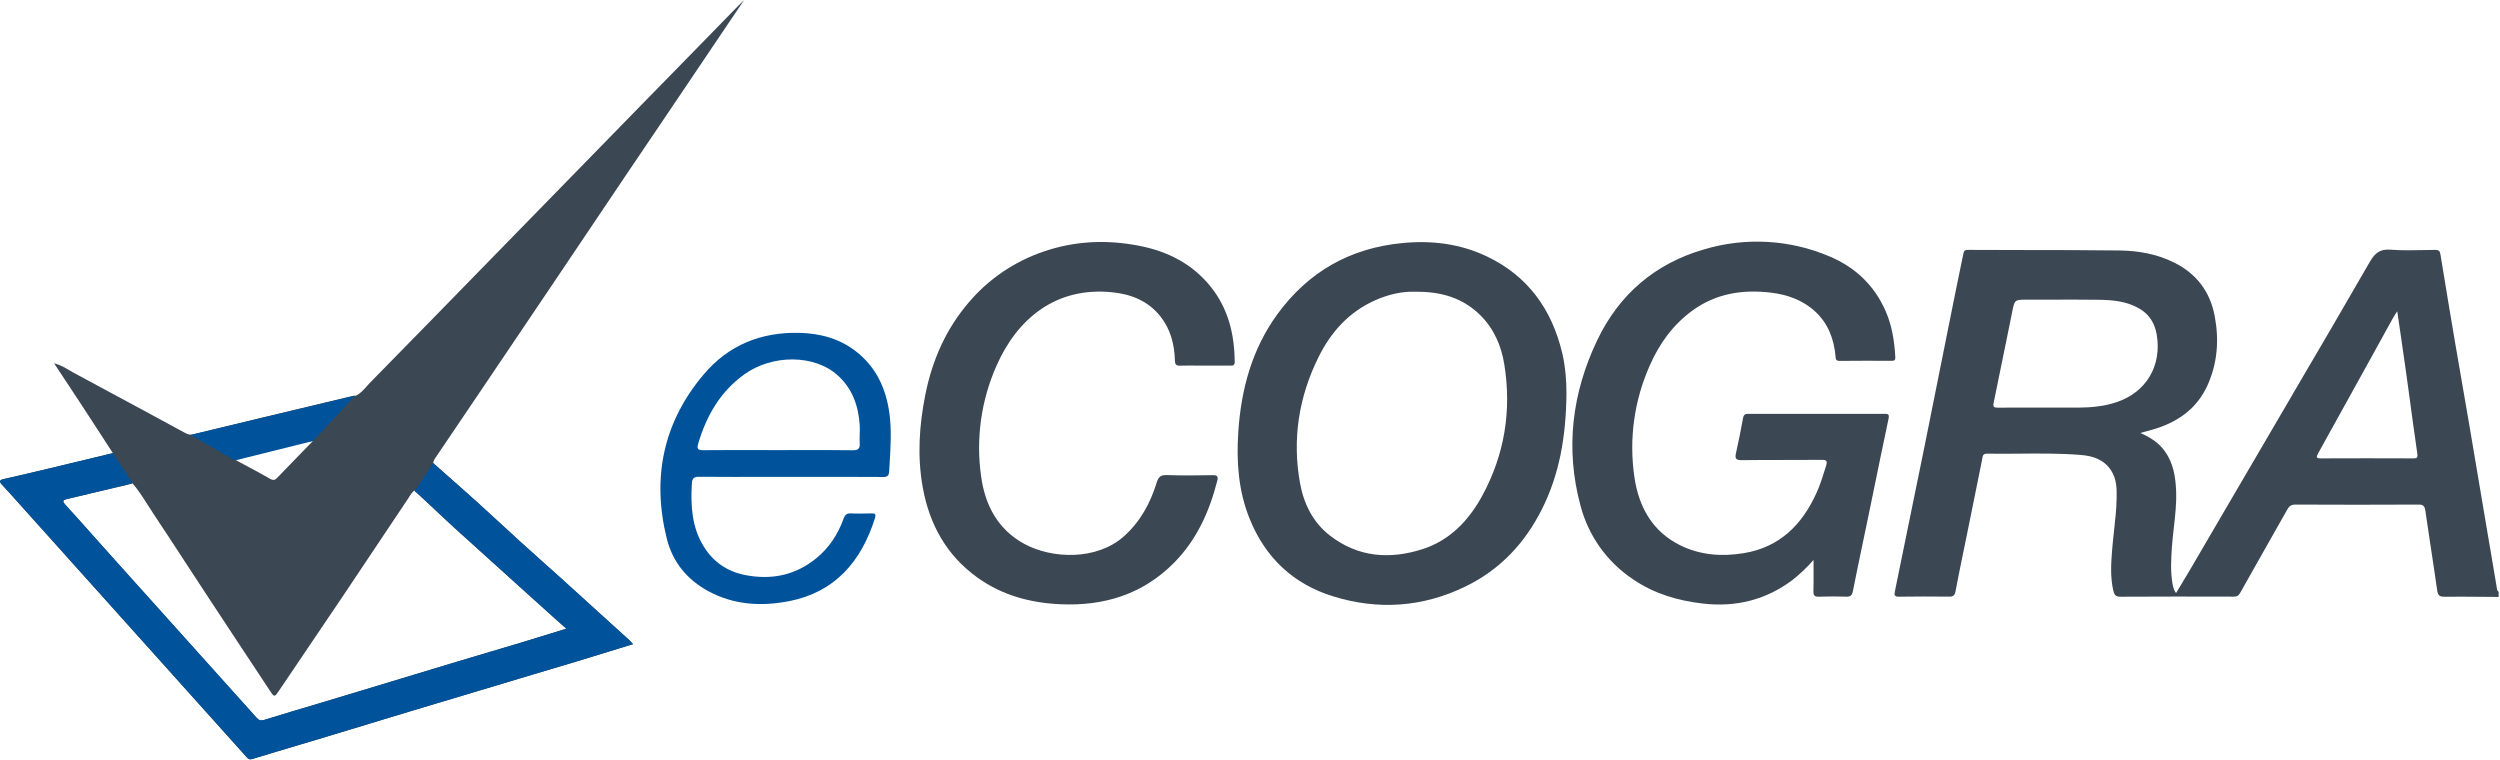
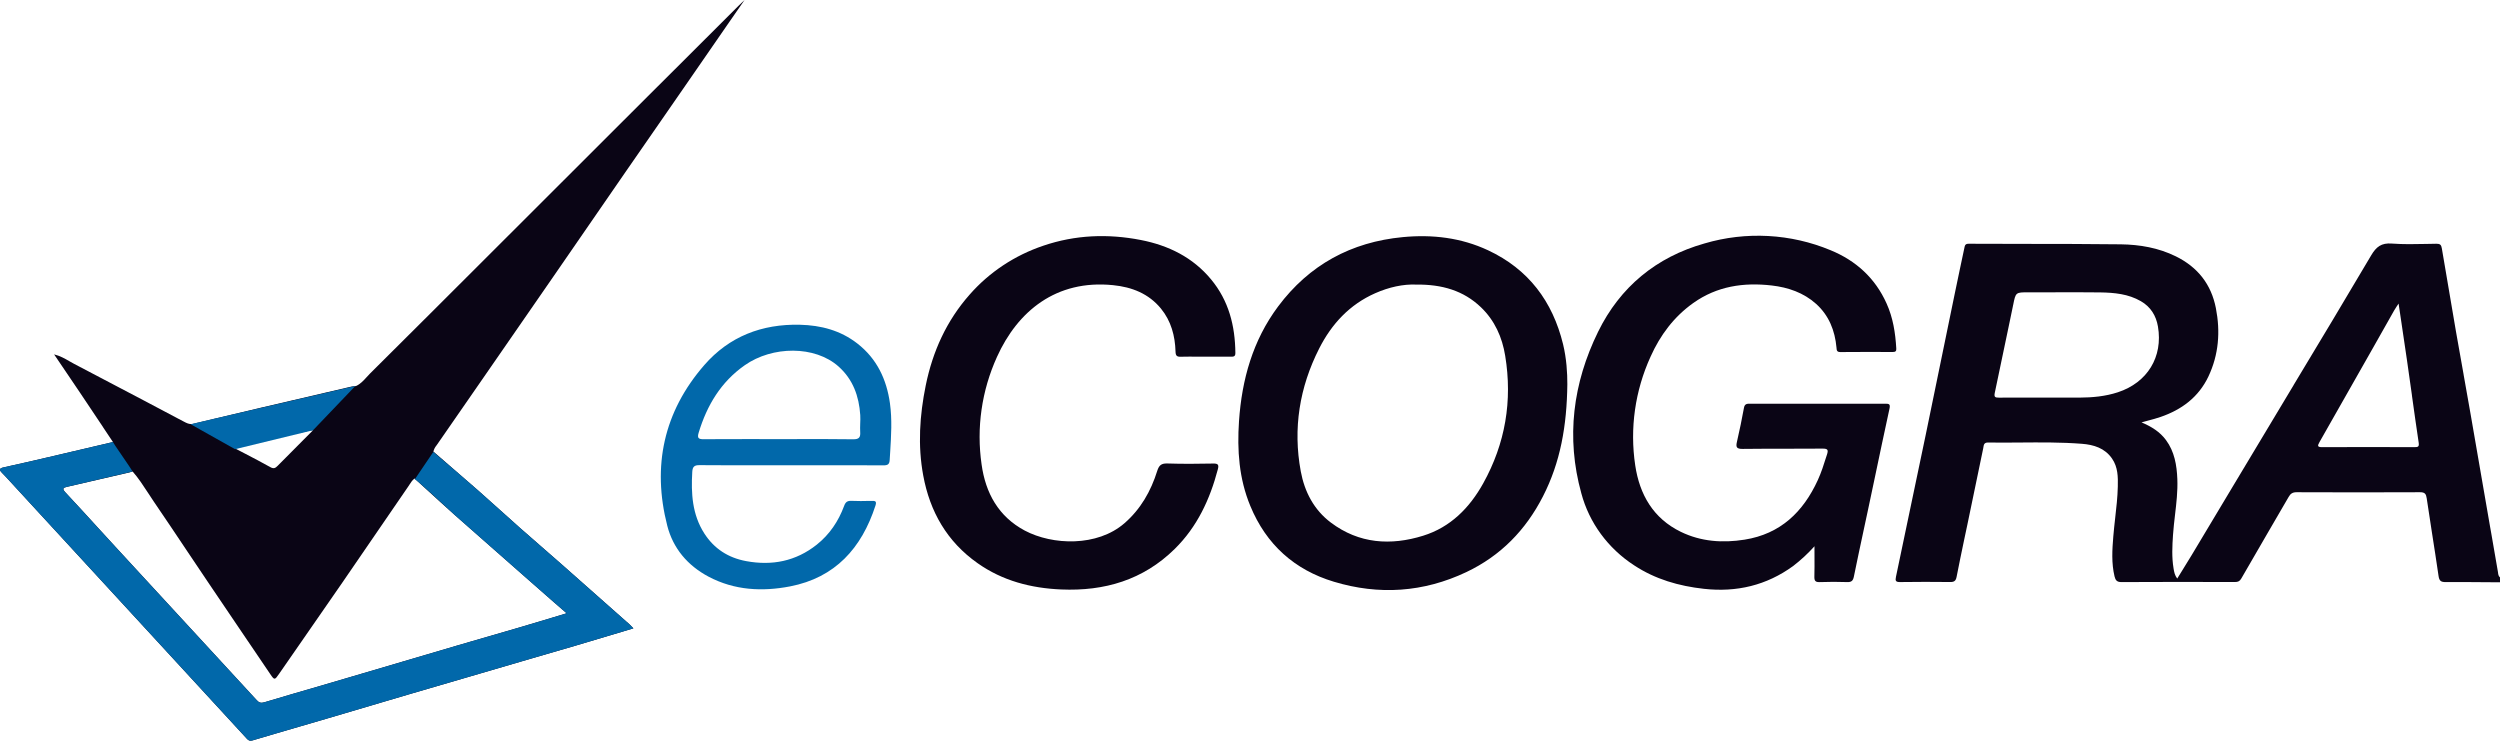
- <svg xmlns="http://www.w3.org/2000/svg" width="214" height="65" viewBox="0 0 214 65" fill="none">
-   <path fill-rule="evenodd" clip-rule="evenodd" d="M8.813 37.48L9.663 38.787L8.025 39.182C6.748 39.492 5.465 39.802 4.185 40.106C2.898 40.416 1.608 40.716 0.319 41.007C-0.08 41.096 -0.08 41.235 0.185 41.504C0.408 41.735 0.625 41.979 0.842 42.222L2.553 44.13C8.743 51.023 14.933 57.919 21.12 64.819C21.27 64.986 21.382 65.037 21.608 64.967C22.939 64.556 24.274 64.16 25.608 63.762L28.066 63.025L31.626 61.946L35.265 60.842L41.171 59.071L45.602 57.742C48.025 57.027 50.441 56.296 52.855 55.547H52.858L54.189 55.135L54.071 55.009C54.007 54.936 53.94 54.863 53.87 54.797L53.631 54.578L53.624 54.575C51.785 52.902 49.944 51.232 48.102 49.565L46.291 47.942C45.088 46.866 43.885 45.791 42.71 44.69C41.506 43.57 40.283 42.466 39.048 41.381L38.994 41.333L37.078 39.625C37.123 39.432 37.209 39.252 37.334 39.097L37.391 39.014L41.053 33.596C45.222 27.421 49.385 21.242 53.538 15.058L57.05 9.86L59.367 6.425L62.362 1.98L63.699 0L63.189 0.503C61.5 2.24 59.805 3.973 58.109 5.704L55.412 8.459L48.248 15.798L42.011 22.188C38.56 25.725 35.109 29.262 31.648 32.786C31.552 32.887 31.457 32.991 31.364 33.099C31.099 33.399 30.831 33.7 30.454 33.874L30.339 33.883C30.256 33.89 30.173 33.896 30.094 33.915L29.669 34.016C27.24 34.595 24.81 35.174 22.384 35.759L18.282 36.759L16.456 37.208C16.184 37.24 15.958 37.123 15.722 36.993L15.16 36.689L12.268 35.12C10.295 34.051 8.315 32.985 6.336 31.925C6.199 31.849 6.062 31.773 5.928 31.691C5.544 31.463 5.139 31.226 4.628 31.096L5.34 32.172L6.837 34.443L8.817 37.48H8.813ZM20.948 39.796C20.67 39.647 20.389 39.498 20.111 39.35C20.676 39.122 21.267 38.995 21.857 38.869C22.164 38.806 22.47 38.736 22.773 38.657C23.661 38.423 24.555 38.221 25.449 38.015L26.426 37.793C26.505 37.774 26.585 37.768 26.668 37.762L26.783 37.752L26.007 38.55L23.75 40.878C23.568 41.068 23.425 41.159 23.137 40.995C22.413 40.584 21.685 40.185 20.948 39.796ZM35.038 42.516C35.16 42.323 35.278 42.127 35.466 41.988L36.536 42.988C37.315 43.722 38.097 44.456 38.892 45.177C41.011 47.1 43.138 49.014 45.264 50.931L47.447 52.896L48.117 53.493L48.481 53.813L47.208 54.208C46.291 54.493 45.404 54.768 44.517 55.034L41.921 55.806L39.265 56.597C37.663 57.078 36.06 57.565 34.454 58.052L29.975 59.406L27.351 60.197C25.774 60.665 24.197 61.136 22.627 61.62C22.323 61.715 22.161 61.661 21.956 61.431L14.301 52.908L14.295 52.902L10.071 48.201L8.43 46.366C7.492 45.31 6.553 44.256 5.602 43.215C5.276 42.855 5.417 42.792 5.765 42.709C7.265 42.361 8.759 42.007 10.256 41.65H10.259L10.847 41.51L11.188 41.419L11.348 41.374C11.843 41.953 12.252 42.599 12.66 43.241L13.139 43.984C14.132 45.477 15.112 46.977 16.089 48.476L17.953 51.323C19.032 52.968 20.117 54.607 21.2 56.246L21.206 56.252L23.115 59.143C23.479 59.694 23.505 59.684 23.869 59.143L26.394 55.407L29.283 51.13C31.169 48.321 33.05 45.509 34.927 42.69L35.038 42.516Z" fill="#3B4753" />
-   <path d="M155.237 47.93C154.688 48.563 154.078 49.142 153.42 49.66C151.131 51.369 148.574 51.986 145.778 51.666C143.639 51.422 141.621 50.831 139.808 49.603C137.57 48.117 135.965 45.867 135.291 43.283C133.969 38.386 134.57 33.619 136.728 29.111C138.605 25.182 141.701 22.556 145.829 21.36C149.382 20.285 153.21 20.497 156.619 21.955C158.79 22.869 160.434 24.404 161.408 26.628C161.96 27.88 162.161 29.209 162.238 30.569C162.253 30.791 162.183 30.889 161.947 30.886C160.45 30.876 158.949 30.879 157.452 30.892C157.152 30.892 157.139 30.737 157.123 30.522L157.12 30.49C156.989 29.003 156.475 27.675 155.377 26.662C154.308 25.679 152.983 25.214 151.582 25.049C149.181 24.764 146.898 25.106 144.868 26.587C143.208 27.798 142.04 29.411 141.219 31.287C139.885 34.283 139.428 37.592 139.904 40.834C140.274 43.387 141.439 45.485 143.802 46.665C145.535 47.528 147.38 47.658 149.261 47.351C152.329 46.851 154.273 44.922 155.521 42.132C155.824 41.455 156.041 40.749 156.258 40.044L156.313 39.873C156.434 39.477 156.376 39.36 155.939 39.364C154.889 39.373 153.838 39.373 152.788 39.373C151.556 39.373 150.324 39.373 149.095 39.389C148.558 39.395 148.501 39.221 148.606 38.756C148.83 37.769 149.031 36.773 149.206 35.776C149.27 35.419 149.484 35.422 149.72 35.425H159.301C159.958 35.428 160.622 35.431 161.28 35.425C161.596 35.419 161.749 35.438 161.657 35.858C161.21 37.962 160.779 40.066 160.348 42.169L159.818 44.735L159.428 46.601C159.151 47.93 158.873 49.256 158.611 50.587C158.538 50.954 158.413 51.087 158.036 51.075C157.254 51.046 156.469 51.046 155.687 51.078C155.304 51.093 155.221 50.945 155.23 50.59C155.246 49.996 155.243 49.401 155.24 48.765V48.759L155.237 47.93Z" fill="#3B4753" />
-   <path fill-rule="evenodd" clip-rule="evenodd" d="M213.885 51.098L212.617 51.088C211.49 51.076 210.367 51.072 209.24 51.079C208.825 51.082 208.684 50.968 208.624 50.538C208.442 49.25 208.247 47.969 208.052 46.685L207.612 43.73C207.557 43.35 207.458 43.189 207.037 43.192C203.519 43.211 199.998 43.208 196.48 43.192C196.129 43.192 195.956 43.322 195.794 43.613L193.952 46.865L191.749 50.766C191.615 51.009 191.462 51.072 191.209 51.072H191.082C187.886 51.06 184.687 51.063 181.492 51.079C181.093 51.082 180.981 50.898 180.904 50.579C180.633 49.415 180.703 48.238 180.799 47.068C180.841 46.53 180.901 45.992 180.959 45.454C181.061 44.537 181.163 43.626 181.182 42.708C181.205 41.848 181.195 40.987 180.691 40.241C180.071 39.317 179.117 39.023 178.114 38.944C176.336 38.801 174.555 38.817 172.77 38.833C171.87 38.84 170.973 38.849 170.073 38.833C169.75 38.833 169.719 39.029 169.687 39.229L169.671 39.33C169.217 41.56 168.764 43.79 168.317 46.02L168.036 47.381C167.816 48.459 167.596 49.538 167.391 50.62C167.324 50.981 167.177 51.079 166.839 51.072C165.412 51.053 163.982 51.057 162.555 51.076C162.172 51.082 162.134 50.955 162.204 50.611C163.915 42.326 165.594 34.031 167.241 25.733L167.675 23.605L168.055 21.763V21.76C168.1 21.539 168.129 21.387 168.432 21.39L173.307 21.403C176.02 21.403 178.731 21.409 181.441 21.441C183.063 21.463 184.655 21.744 186.143 22.494C188.023 23.443 189.176 24.952 189.575 27.04C189.968 29.102 189.821 31.118 188.936 33.038C188.094 34.854 186.651 35.951 184.837 36.59C184.489 36.707 184.135 36.815 183.778 36.907L183.213 37.065C184.078 37.441 184.79 37.9 185.304 38.615C186.038 39.63 186.229 40.823 186.277 42.044C186.316 43.104 186.197 44.148 186.076 45.195C186.012 45.774 185.945 46.356 185.907 46.941C185.843 47.919 185.792 48.896 185.952 49.87L185.958 49.911C186.006 50.19 186.054 50.481 186.268 50.769L186.667 50.108C186.951 49.639 187.229 49.181 187.5 48.716L191.015 42.702C192.751 39.728 194.491 36.758 196.231 33.788V33.781C198.45 30.001 200.668 26.221 202.855 22.418C203.292 21.659 203.73 21.302 204.63 21.374C205.607 21.447 206.593 21.428 207.58 21.406L208.442 21.39C208.745 21.387 208.857 21.479 208.905 21.792C209.3 24.231 209.706 26.67 210.118 29.106L210.766 32.858L210.769 32.877L211.369 36.356C211.928 39.633 212.48 42.914 213.029 46.194L213.138 46.821C213.326 47.956 213.517 49.092 213.712 50.228C213.728 50.389 213.744 50.554 213.885 50.671V51.101V51.098ZM175.078 34.892H177.897C179.015 34.885 180.116 34.784 181.189 34.423C183.711 33.576 185.064 31.323 184.617 28.65C184.458 27.701 184.001 26.929 183.155 26.429C182.076 25.79 180.882 25.68 179.682 25.661C178.236 25.642 176.793 25.645 175.347 25.651H173.521C172.445 25.651 172.445 25.651 172.231 26.758L172.215 26.822V26.828L172.199 26.913L171.832 28.729C171.446 30.646 171.056 32.563 170.657 34.477C170.584 34.841 170.689 34.898 171.008 34.895C172.017 34.885 173.026 34.888 174.038 34.888H175.078V34.892ZM205.205 26.641L205.039 26.894C204.965 27.008 204.895 27.125 204.828 27.242L203.008 30.542C201.486 33.294 199.966 36.046 198.437 38.798C198.239 39.15 198.277 39.241 198.679 39.238C201.31 39.225 203.937 39.229 206.565 39.238C206.871 39.238 206.98 39.206 206.922 38.827C206.721 37.46 206.536 36.087 206.347 34.714V34.689C206.067 32.611 205.776 30.532 205.47 28.457L205.466 28.438C205.377 27.85 205.291 27.252 205.205 26.641ZM134.089 33.718C134.047 37.356 133.498 40.573 131.998 43.569C130.529 46.508 128.39 48.77 125.454 50.199C121.782 51.987 117.967 52.24 114.118 51.047C110.75 50.01 108.327 47.779 106.967 44.401C105.996 42 105.83 39.51 105.999 36.957C106.242 33.3 107.177 29.874 109.342 26.898C112.004 23.244 115.589 21.238 120.02 20.808C122.542 20.561 124.994 20.855 127.305 21.963C130.762 23.62 132.825 26.445 133.722 30.203C134.019 31.459 134.092 32.734 134.089 33.718ZM121.16 24.974C120.058 24.924 118.829 25.196 117.648 25.733C115.452 26.73 113.92 28.432 112.86 30.58C111.174 33.987 110.603 37.599 111.283 41.361C111.605 43.148 112.406 44.742 113.865 45.862C116.272 47.716 118.979 47.896 121.754 47.011C124.09 46.267 125.725 44.565 126.89 42.417C128.783 38.922 129.402 35.173 128.774 31.228C128.518 29.596 127.877 28.119 126.692 26.958C125.205 25.503 123.375 24.949 121.16 24.974Z" fill="#3B4753" />
-   <path d="M103.107 31.294H102.497C102.005 31.288 101.51 31.288 101.019 31.3C100.68 31.313 100.582 31.206 100.572 30.851C100.534 29.469 100.195 28.169 99.327 27.077C98.273 25.758 96.837 25.186 95.228 25.021C90.35 24.515 87.056 27.318 85.297 31.313C83.984 34.28 83.528 37.548 83.981 40.756C84.317 43.255 85.424 45.327 87.675 46.554C90.06 47.852 93.874 47.981 96.198 45.916C97.594 44.672 98.465 43.094 99.008 41.316C99.158 40.835 99.349 40.651 99.866 40.667C101.172 40.712 102.478 40.699 103.783 40.674C104.192 40.664 104.301 40.759 104.192 41.177C103.515 43.815 102.427 46.225 100.499 48.171C97.804 50.892 94.49 51.885 90.791 51.724C88.208 51.61 85.772 50.964 83.633 49.414C81.025 47.529 79.557 44.894 78.989 41.727C78.51 39.083 78.682 36.438 79.202 33.819C79.793 30.839 80.977 28.143 82.963 25.844C84.639 23.882 86.816 22.402 89.265 21.557C92.001 20.602 94.791 20.494 97.603 21.057C99.965 21.532 102.047 22.576 103.614 24.515C105.127 26.384 105.67 28.586 105.692 30.968C105.696 31.285 105.539 31.3 105.303 31.297C104.773 31.294 104.246 31.291 103.716 31.294H103.107Z" fill="#3B4753" />
-   <path fill-rule="evenodd" clip-rule="evenodd" d="M67.682 40.82H65.677C63.733 40.826 61.789 40.826 59.848 40.811C59.388 40.804 59.248 40.959 59.222 41.399C59.114 43.294 59.216 45.141 60.253 46.802C61.096 48.147 62.297 48.941 63.829 49.232C66.051 49.656 68.084 49.244 69.869 47.792C70.967 46.897 71.73 45.736 72.212 44.395C72.333 44.053 72.49 43.927 72.847 43.946C73.374 43.974 73.901 43.961 74.431 43.949H74.571C74.871 43.939 75.018 43.968 74.897 44.357C73.716 48.09 71.455 50.684 67.583 51.452C65.202 51.92 62.836 51.8 60.621 50.598C58.817 49.618 57.581 48.112 57.083 46.128C55.775 40.896 56.777 36.122 60.257 32.026C62.383 29.52 65.182 28.413 68.429 28.492C70.236 28.537 71.909 28.989 73.345 30.137C75.018 31.472 75.851 33.285 76.135 35.389C76.327 36.812 76.241 38.236 76.154 39.659L76.113 40.346C76.094 40.741 75.944 40.833 75.57 40.83C73.588 40.817 71.605 40.82 69.62 40.82H67.682ZM66.565 38.53L68.276 38.527C69.846 38.523 71.417 38.52 72.984 38.542C73.479 38.549 73.623 38.384 73.591 37.91C73.575 37.666 73.585 37.419 73.591 37.169C73.604 36.92 73.607 36.666 73.594 36.417C73.489 34.765 72.978 33.291 71.736 32.156C69.712 30.305 66.086 30.34 63.714 32.045C61.671 33.513 60.48 35.562 59.771 37.96C59.637 38.419 59.733 38.542 60.199 38.536C61.757 38.523 63.318 38.527 64.879 38.527L66.565 38.53Z" fill="#00529A" />
-   <path fill-rule="evenodd" clip-rule="evenodd" d="M35.492 42.049L9.663 38.787L8.025 39.183C6.748 39.493 5.465 39.803 4.185 40.106C2.898 40.416 1.608 40.717 0.319 41.008C-0.08 41.096 -0.08 41.236 0.185 41.505C0.408 41.736 0.625 41.979 0.842 42.223L2.553 44.13C8.743 51.023 14.933 57.92 21.12 64.819C21.27 64.987 21.382 65.037 21.608 64.968C22.939 64.556 24.274 64.161 25.608 63.763L28.066 63.025L31.626 61.947L35.265 60.843L41.171 59.071L45.602 57.742C48.025 57.028 50.441 56.297 52.855 55.547H52.858L54.189 55.136L54.071 55.009C54.007 54.937 53.94 54.864 53.87 54.797L53.631 54.579L53.624 54.576C51.785 52.902 49.944 51.232 48.102 49.565L46.291 47.942C45.088 46.867 43.885 45.791 42.71 44.69C41.506 43.57 40.283 42.466 39.048 41.381L38.994 41.334L37.072 39.654L35.492 42.049ZM5.765 42.71C6.135 42.624 7.738 42.239 9.998 41.694C10.531 41.565 10.888 41.495 11.332 41.375C11.393 41.359 9.602 38.765 9.663 38.787C9.666 38.787 35.492 42.049 35.492 42.049C35.651 42.087 38.837 45.13 38.892 45.177C41.011 47.101 43.138 49.015 45.264 50.932L47.447 52.896L48.117 53.494L48.481 53.813L47.208 54.209C46.291 54.494 45.404 54.769 44.517 55.035L41.921 55.806L39.265 56.597C37.663 57.078 36.06 57.565 34.454 58.053L29.976 59.406L27.351 60.197C25.774 60.666 24.197 61.137 22.627 61.621C22.323 61.716 22.161 61.662 21.956 61.431L14.301 52.909L14.295 52.902L10.071 48.202L8.43 46.367C7.492 45.31 6.553 44.257 5.602 43.216C5.276 42.855 5.417 42.792 5.765 42.71Z" fill="#00529A" />
-   <path fill-rule="evenodd" clip-rule="evenodd" d="M30.406 33.863L16.309 37.223L20.111 39.415L26.783 37.751L30.406 33.863Z" fill="#00529A" />
+ <svg xmlns="http://www.w3.org/2000/svg" width="108" height="32" viewBox="0 0 108 32" fill="none">
+   <path fill-rule="evenodd" clip-rule="evenodd" d="M4.45 18.452L4.879 19.096L4.052 19.29C3.407 19.443 2.759 19.595 2.113 19.745C1.463 19.898 0.812 20.046 0.161 20.189C-0.041 20.232 -0.041 20.301 0.093 20.433C0.206 20.547 0.316 20.667 0.425 20.787L1.289 21.726C4.415 25.12 7.54 28.515 10.664 31.912C10.74 31.994 10.797 32.019 10.911 31.985C11.583 31.782 12.257 31.587 12.931 31.391L14.172 31.028L15.969 30.497L17.807 29.954L20.789 29.082L23.026 28.427C24.25 28.076 25.47 27.716 26.689 27.347H26.69L27.363 27.144L27.303 27.082C27.271 27.046 27.237 27.01 27.201 26.978L27.081 26.87L27.077 26.869C26.149 26.045 25.219 25.222 24.289 24.402L23.375 23.603C22.767 23.073 22.159 22.544 21.566 22.002C20.958 21.45 20.341 20.907 19.717 20.373L19.69 20.349L18.723 19.508C18.745 19.413 18.789 19.324 18.852 19.248L18.881 19.208L20.729 16.54C22.835 13.5 24.937 10.458 27.034 7.413L28.807 4.854L29.977 3.163L31.489 0.975L32.165 0L31.907 0.248C31.054 1.103 30.198 1.956 29.342 2.808L27.98 4.165L24.363 7.778L21.213 10.924C19.471 12.665 17.728 14.406 15.981 16.141C15.932 16.191 15.884 16.242 15.837 16.295C15.703 16.443 15.568 16.591 15.378 16.677L15.32 16.681C15.278 16.685 15.236 16.688 15.196 16.697L14.981 16.747C13.755 17.032 12.528 17.317 11.303 17.605L9.231 18.097L8.309 18.318C8.172 18.334 8.058 18.276 7.939 18.212L7.655 18.063L6.194 17.29C5.198 16.764 4.199 16.239 3.199 15.717C3.13 15.68 3.061 15.643 2.993 15.602C2.8 15.49 2.595 15.373 2.337 15.309L2.696 15.839L3.452 16.957L4.452 18.452H4.45ZM10.577 19.592C10.437 19.519 10.295 19.446 10.155 19.373C10.44 19.261 10.739 19.198 11.037 19.136C11.191 19.105 11.346 19.071 11.499 19.032C11.947 18.916 12.399 18.817 12.85 18.715L13.344 18.607C13.384 18.597 13.424 18.594 13.466 18.591L13.524 18.586L13.132 18.979L11.993 20.125C11.901 20.218 11.828 20.264 11.683 20.183C11.317 19.98 10.95 19.784 10.577 19.592ZM17.692 20.932C17.754 20.837 17.813 20.74 17.909 20.672L18.448 21.164C18.842 21.525 19.237 21.886 19.638 22.241C20.709 23.188 21.782 24.131 22.856 25.074L23.958 26.042L24.297 26.336L24.48 26.493L23.837 26.688C23.375 26.828 22.927 26.964 22.478 27.094L21.168 27.474L19.827 27.864C19.017 28.101 18.208 28.34 17.398 28.58L15.136 29.247L13.811 29.636C13.015 29.867 12.218 30.099 11.425 30.337C11.272 30.384 11.19 30.357 11.087 30.244L7.221 26.048L7.218 26.045L5.085 23.73L4.257 22.827C3.783 22.307 3.309 21.788 2.829 21.276C2.664 21.098 2.735 21.067 2.911 21.027C3.668 20.855 4.423 20.681 5.179 20.505H5.181L5.477 20.436L5.65 20.391L5.73 20.369C5.98 20.654 6.186 20.972 6.393 21.288L6.634 21.654C7.136 22.389 7.631 23.128 8.124 23.866L9.065 25.267C9.61 26.077 10.158 26.884 10.705 27.691L10.708 27.694L11.672 29.117C11.856 29.389 11.868 29.384 12.052 29.117L13.327 27.278L14.786 25.172C15.739 23.79 16.688 22.405 17.636 21.017L17.692 20.932Z" fill="#0A0515" />
+   <path d="M78.385 23.598C78.107 23.909 77.799 24.194 77.467 24.45C76.311 25.291 75.02 25.594 73.608 25.437C72.528 25.317 71.51 25.026 70.594 24.422C69.464 23.689 68.653 22.582 68.313 21.31C67.646 18.899 67.949 16.552 69.038 14.332C69.986 12.398 71.55 11.106 73.634 10.517C75.428 9.987 77.361 10.092 79.082 10.81C80.179 11.26 81.009 12.015 81.5 13.11C81.779 13.727 81.881 14.381 81.919 15.05C81.928 15.159 81.892 15.208 81.773 15.206C81.017 15.202 80.259 15.203 79.503 15.209C79.352 15.209 79.345 15.133 79.337 15.027L79.336 15.012C79.269 14.28 79.01 13.626 78.455 13.127C77.915 12.643 77.246 12.414 76.539 12.333C75.327 12.193 74.174 12.361 73.149 13.09C72.311 13.686 71.721 14.48 71.306 15.404C70.633 16.879 70.402 18.508 70.642 20.104C70.829 21.361 71.418 22.394 72.611 22.975C73.486 23.4 74.418 23.464 75.367 23.313C76.916 23.067 77.898 22.116 78.528 20.743C78.681 20.41 78.791 20.062 78.9 19.715L78.928 19.631C78.989 19.436 78.96 19.379 78.739 19.38C78.209 19.385 77.678 19.385 77.148 19.385C76.526 19.385 75.904 19.385 75.283 19.393C75.012 19.396 74.983 19.31 75.037 19.081C75.149 18.595 75.251 18.105 75.34 17.614C75.372 17.438 75.48 17.44 75.599 17.441H80.436C80.769 17.443 81.104 17.444 81.436 17.441C81.596 17.438 81.673 17.447 81.626 17.654C81.4 18.69 81.183 19.726 80.965 20.762L80.698 22.025L80.501 22.944C80.361 23.598 80.221 24.25 80.088 24.906C80.051 25.087 79.988 25.152 79.798 25.146C79.403 25.132 79.007 25.132 78.612 25.147C78.418 25.155 78.376 25.082 78.381 24.907C78.389 24.615 78.388 24.322 78.386 24.009V24.006L78.385 23.598Z" fill="#0A0515" />
+   <path fill-rule="evenodd" clip-rule="evenodd" d="M108.001 25.155L107.361 25.151C106.792 25.145 106.225 25.143 105.656 25.146C105.446 25.148 105.376 25.092 105.345 24.88C105.253 24.246 105.155 23.615 105.056 22.983L104.834 21.528C104.807 21.341 104.757 21.262 104.544 21.264C102.767 21.273 100.989 21.271 99.213 21.264C99.036 21.264 98.949 21.327 98.867 21.471L97.936 23.072L96.824 24.992C96.756 25.112 96.679 25.143 96.552 25.143H96.487C94.874 25.137 93.258 25.138 91.645 25.146C91.443 25.148 91.387 25.057 91.348 24.9C91.211 24.327 91.247 23.748 91.295 23.171C91.316 22.907 91.347 22.642 91.376 22.377C91.427 21.925 91.479 21.477 91.489 21.025C91.5 20.602 91.495 20.178 91.24 19.81C90.928 19.356 90.446 19.211 89.939 19.172C89.042 19.102 88.142 19.11 87.241 19.117C86.787 19.12 86.334 19.125 85.879 19.117C85.716 19.117 85.7 19.214 85.684 19.312L85.676 19.362C85.447 20.46 85.218 21.558 84.992 22.656L84.85 23.326C84.739 23.857 84.628 24.388 84.525 24.92C84.491 25.098 84.417 25.146 84.246 25.143C83.525 25.134 82.803 25.135 82.083 25.145C81.889 25.148 81.87 25.085 81.906 24.916C82.769 20.837 83.617 16.753 84.449 12.668L84.668 11.62L84.86 10.714V10.712C84.883 10.603 84.897 10.528 85.05 10.53L87.512 10.536C88.882 10.536 90.251 10.539 91.619 10.555C92.438 10.566 93.242 10.704 93.993 11.073C94.943 11.54 95.525 12.283 95.726 13.311C95.925 14.327 95.85 15.319 95.404 16.264C94.978 17.158 94.25 17.699 93.334 18.013C93.159 18.071 92.98 18.124 92.799 18.169L92.514 18.247C92.951 18.432 93.31 18.658 93.57 19.01C93.94 19.51 94.037 20.097 94.061 20.698C94.081 21.22 94.021 21.734 93.96 22.249C93.927 22.534 93.894 22.821 93.874 23.109C93.842 23.59 93.816 24.072 93.897 24.551L93.9 24.572C93.924 24.709 93.948 24.852 94.056 24.994L94.258 24.668C94.401 24.438 94.542 24.212 94.679 23.983L96.453 21.022C97.33 19.558 98.209 18.096 99.087 16.633V16.63C100.208 14.769 101.328 12.908 102.432 11.036C102.653 10.662 102.874 10.486 103.328 10.522C103.822 10.558 104.32 10.549 104.818 10.538L105.253 10.53C105.406 10.528 105.463 10.573 105.487 10.728C105.687 11.928 105.891 13.129 106.099 14.328L106.427 16.175L106.428 16.185L106.731 17.898C107.013 19.511 107.292 21.126 107.569 22.741L107.624 23.05C107.719 23.609 107.816 24.168 107.914 24.727C107.922 24.807 107.931 24.888 108.001 24.945V25.157V25.155ZM88.406 17.177H89.83C90.394 17.174 90.95 17.124 91.492 16.946C92.765 16.529 93.449 15.42 93.223 14.104C93.142 13.637 92.912 13.257 92.485 13.011C91.94 12.696 91.337 12.642 90.731 12.632C90.001 12.623 89.272 12.624 88.542 12.628H87.62C87.077 12.628 87.077 12.628 86.969 13.173L86.961 13.204V13.207L86.953 13.249L86.767 14.143C86.572 15.087 86.375 16.031 86.174 16.973C86.137 17.152 86.19 17.18 86.351 17.178C86.861 17.174 87.37 17.175 87.881 17.175H88.406V17.177ZM103.619 13.115L103.535 13.24C103.498 13.296 103.462 13.353 103.428 13.411L102.51 15.035C101.741 16.39 100.973 17.745 100.201 19.1C100.101 19.273 100.121 19.318 100.324 19.317C101.652 19.311 102.979 19.312 104.305 19.317C104.46 19.317 104.515 19.301 104.486 19.114C104.384 18.442 104.291 17.765 104.196 17.09V17.077C104.054 16.054 103.907 15.031 103.752 14.009L103.751 14C103.706 13.71 103.662 13.416 103.619 13.115ZM67.709 16.599C67.688 18.39 67.411 19.974 66.653 21.449C65.912 22.896 64.832 24.009 63.349 24.713C61.495 25.593 59.569 25.718 57.625 25.131C55.924 24.62 54.7 23.522 54.014 21.858C53.524 20.676 53.44 19.451 53.525 18.194C53.648 16.393 54.12 14.707 55.213 13.241C56.557 11.442 58.368 10.455 60.605 10.243C61.879 10.122 63.117 10.267 64.284 10.812C66.029 11.628 67.071 13.018 67.524 14.869C67.674 15.487 67.711 16.115 67.709 16.599ZM61.181 12.294C60.624 12.269 60.004 12.403 59.407 12.668C58.298 13.159 57.525 13.997 56.989 15.054C56.138 16.731 55.85 18.51 56.193 20.362C56.356 21.242 56.761 22.027 57.497 22.578C58.713 23.491 60.08 23.579 61.48 23.143C62.66 22.777 63.486 21.939 64.074 20.882C65.03 19.161 65.343 17.315 65.025 15.373C64.896 14.57 64.572 13.842 63.974 13.271C63.223 12.554 62.299 12.282 61.181 12.294Z" fill="#0A0515" />
+   <path d="M52.063 15.408H51.755C51.507 15.405 51.257 15.405 51.008 15.411C50.838 15.417 50.788 15.364 50.783 15.19C50.763 14.509 50.593 13.869 50.154 13.332C49.622 12.682 48.897 12.4 48.084 12.319C45.621 12.07 43.958 13.45 43.07 15.417C42.407 16.878 42.176 18.487 42.405 20.066C42.575 21.296 43.134 22.316 44.27 22.921C45.475 23.559 47.401 23.623 48.574 22.606C49.279 21.994 49.719 21.217 49.993 20.341C50.069 20.105 50.165 20.015 50.426 20.022C51.086 20.044 51.745 20.038 52.404 20.025C52.611 20.021 52.666 20.067 52.611 20.273C52.269 21.572 51.719 22.759 50.746 23.716C49.385 25.056 47.712 25.545 45.844 25.465C44.54 25.409 43.31 25.092 42.23 24.328C40.913 23.4 40.171 22.103 39.884 20.544C39.642 19.242 39.73 17.94 39.992 16.65C40.291 15.183 40.889 13.856 41.891 12.724C42.737 11.759 43.837 11.03 45.073 10.614C46.455 10.144 47.864 10.091 49.284 10.368C50.477 10.601 51.528 11.115 52.319 12.07C53.083 12.991 53.357 14.075 53.368 15.247C53.37 15.403 53.291 15.411 53.172 15.409C52.904 15.408 52.638 15.406 52.37 15.408H52.063Z" fill="#0A0515" />
+   <path fill-rule="evenodd" clip-rule="evenodd" d="M34.177 20.099H33.165C32.183 20.102 31.202 20.102 30.222 20.094C29.989 20.091 29.919 20.167 29.906 20.384C29.851 21.316 29.902 22.226 30.426 23.044C30.852 23.706 31.458 24.096 32.232 24.24C33.354 24.448 34.38 24.246 35.282 23.531C35.836 23.09 36.221 22.519 36.465 21.858C36.526 21.69 36.605 21.628 36.785 21.637C37.051 21.651 37.318 21.645 37.585 21.639H37.656C37.807 21.634 37.882 21.648 37.82 21.84C37.224 23.677 36.083 24.955 34.127 25.333C32.925 25.564 31.73 25.504 30.612 24.913C29.701 24.43 29.077 23.688 28.826 22.712C28.165 20.136 28.671 17.786 30.428 15.769C31.502 14.535 32.915 13.99 34.555 14.029C35.467 14.051 36.312 14.274 37.037 14.839C37.882 15.496 38.302 16.389 38.446 17.424C38.543 18.125 38.499 18.826 38.456 19.527L38.435 19.865C38.425 20.06 38.349 20.105 38.16 20.103C37.16 20.097 36.158 20.099 35.156 20.099H34.177ZM33.613 18.971L34.477 18.969C35.27 18.968 36.063 18.966 36.855 18.977C37.105 18.98 37.177 18.899 37.161 18.666C37.153 18.546 37.158 18.424 37.161 18.301C37.168 18.178 37.169 18.054 37.163 17.931C37.109 17.118 36.852 16.392 36.225 15.833C35.203 14.922 33.371 14.939 32.174 15.778C31.142 16.501 30.541 17.51 30.183 18.691C30.115 18.916 30.164 18.977 30.399 18.974C31.186 18.968 31.974 18.969 32.762 18.969L33.613 18.971Z" fill="#0168AA" />
+   <path d="M15.353 16.672L8.235 18.326L10.155 19.405L13.524 18.586L15.353 16.672Z" fill="#0168AA" />
+   <path d="M4.879 19.096L4.052 19.291C3.407 19.443 2.759 19.596 2.113 19.745C1.463 19.898 0.812 20.046 0.161 20.189C-0.041 20.233 -0.041 20.301 0.093 20.434C0.206 20.547 0.316 20.667 0.425 20.787L1.289 21.727C4.415 25.12 7.54 28.515 10.664 31.912C10.74 31.994 10.797 32.019 10.911 31.985C11.476 31.815 12.043 31.65 12.61 31.485L12.931 31.392L14.172 31.029L17.807 29.954L23.026 28.428C24.25 28.076 25.47 27.716 26.689 27.347H26.691L27.363 27.145L27.303 27.082C27.271 27.047 27.237 27.011 27.201 26.978L27.081 26.871L27.077 26.869C26.149 26.045 25.219 25.223 24.289 24.402L23.375 23.603C22.767 23.074 22.159 22.544 21.566 22.002C20.958 21.451 20.341 20.907 19.717 20.373L18.719 19.523L17.921 20.702C17.989 20.717 19.139 21.781 19.518 22.131C19.532 22.144 19.544 22.155 19.556 22.166C19.605 22.212 19.635 22.239 19.638 22.242C20.524 23.026 21.413 23.807 22.302 24.588L22.856 25.075L23.958 26.042L24.297 26.336L24.48 26.494L23.837 26.688C23.375 26.829 22.927 26.964 22.478 27.095L19.827 27.864C19.125 28.07 18.423 28.277 17.721 28.485L17.398 28.581L13.811 29.637C13.015 29.867 12.218 30.099 11.425 30.337C11.272 30.384 11.19 30.358 11.087 30.244L7.221 26.048L7.218 26.045L5.085 23.731L4.257 22.828C3.783 22.307 3.309 21.789 2.829 21.276C2.664 21.099 2.735 21.068 2.911 21.027C3.091 20.987 3.848 20.809 4.924 20.556L5.048 20.527C5.154 20.502 5.246 20.482 5.332 20.462C5.466 20.433 5.586 20.406 5.722 20.37C5.739 20.366 5.468 19.971 5.229 19.622C5.042 19.349 4.875 19.105 4.879 19.096Z" fill="#0168AA" />
</svg>
